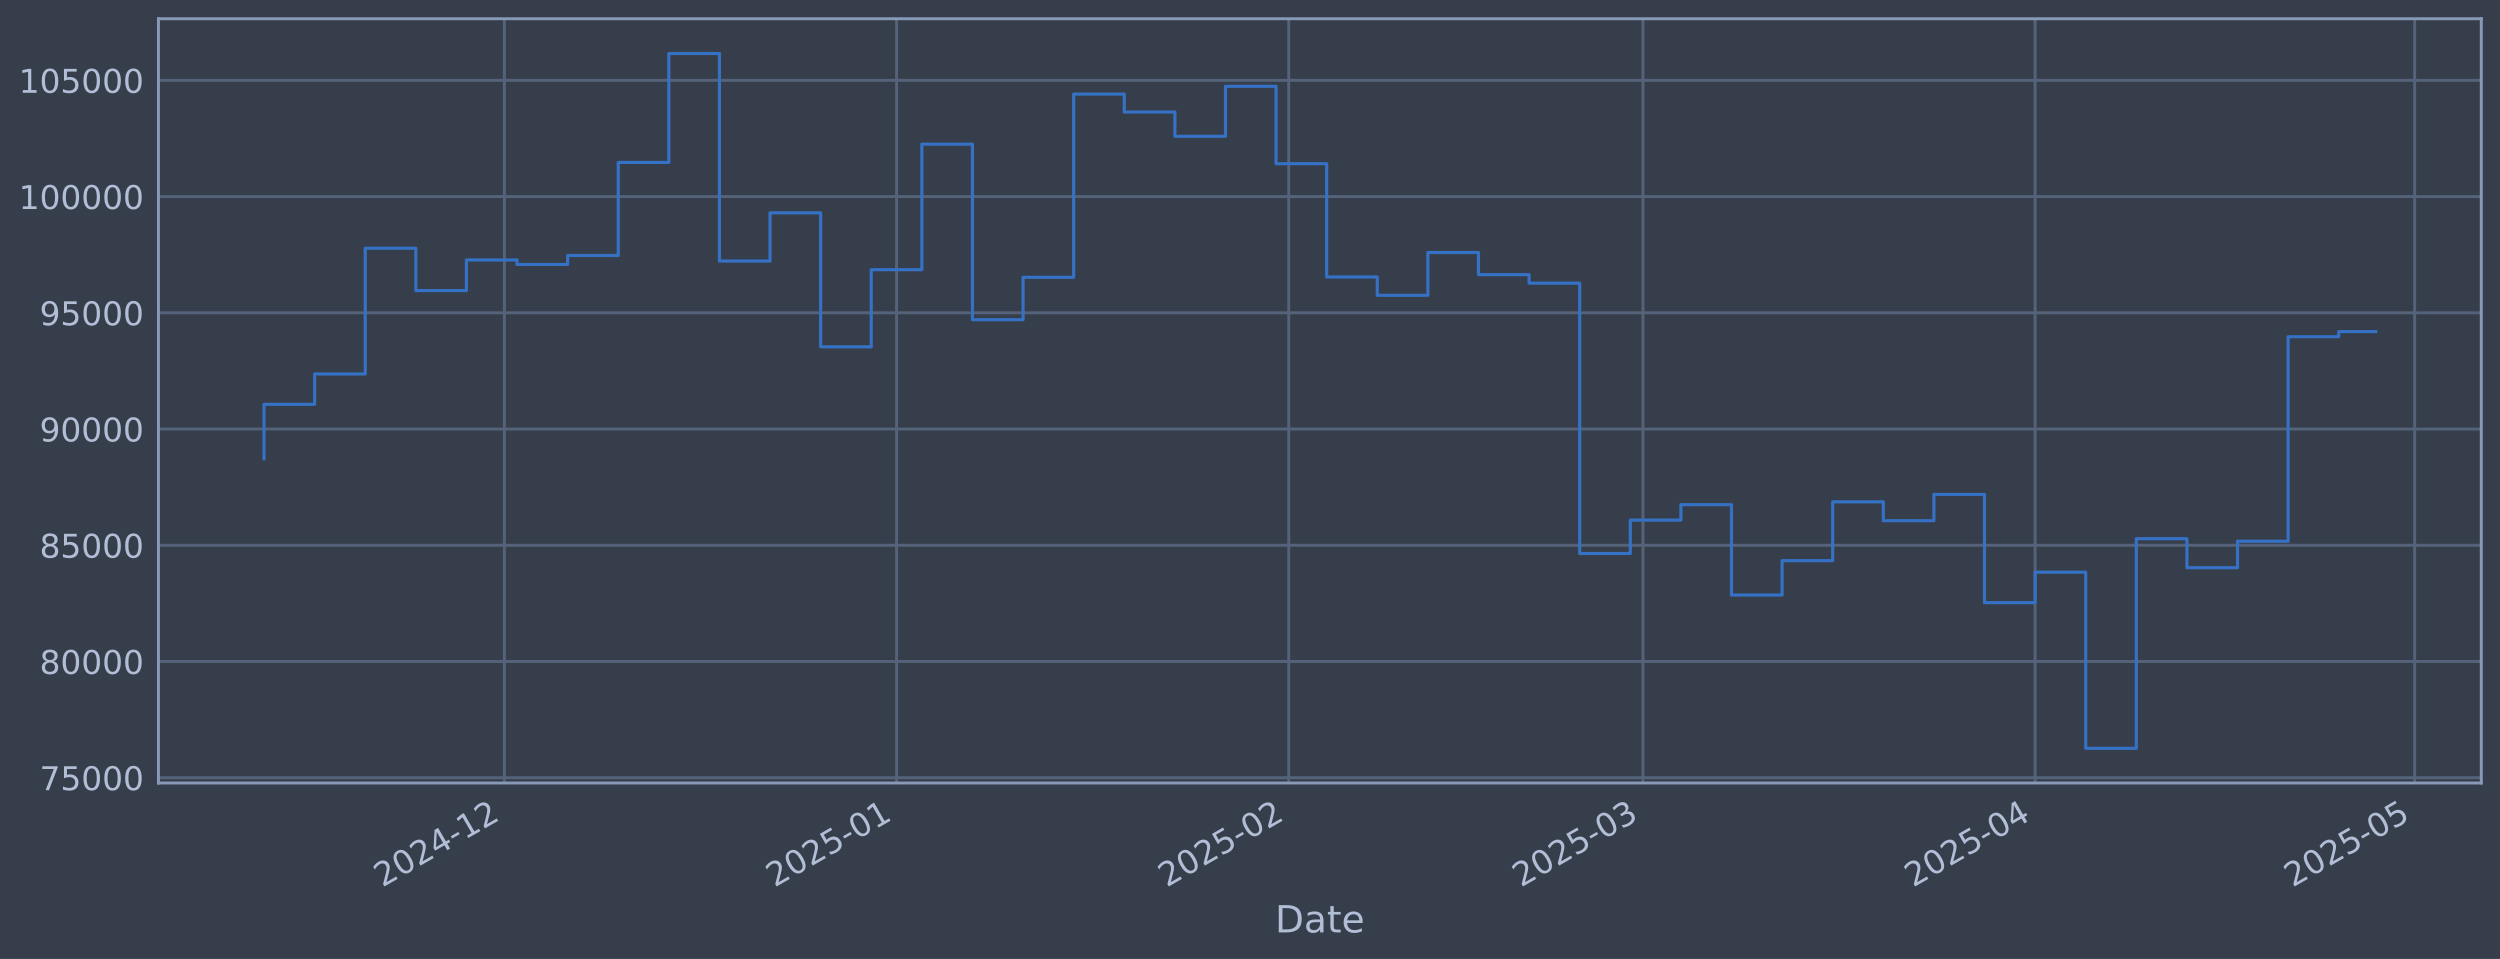
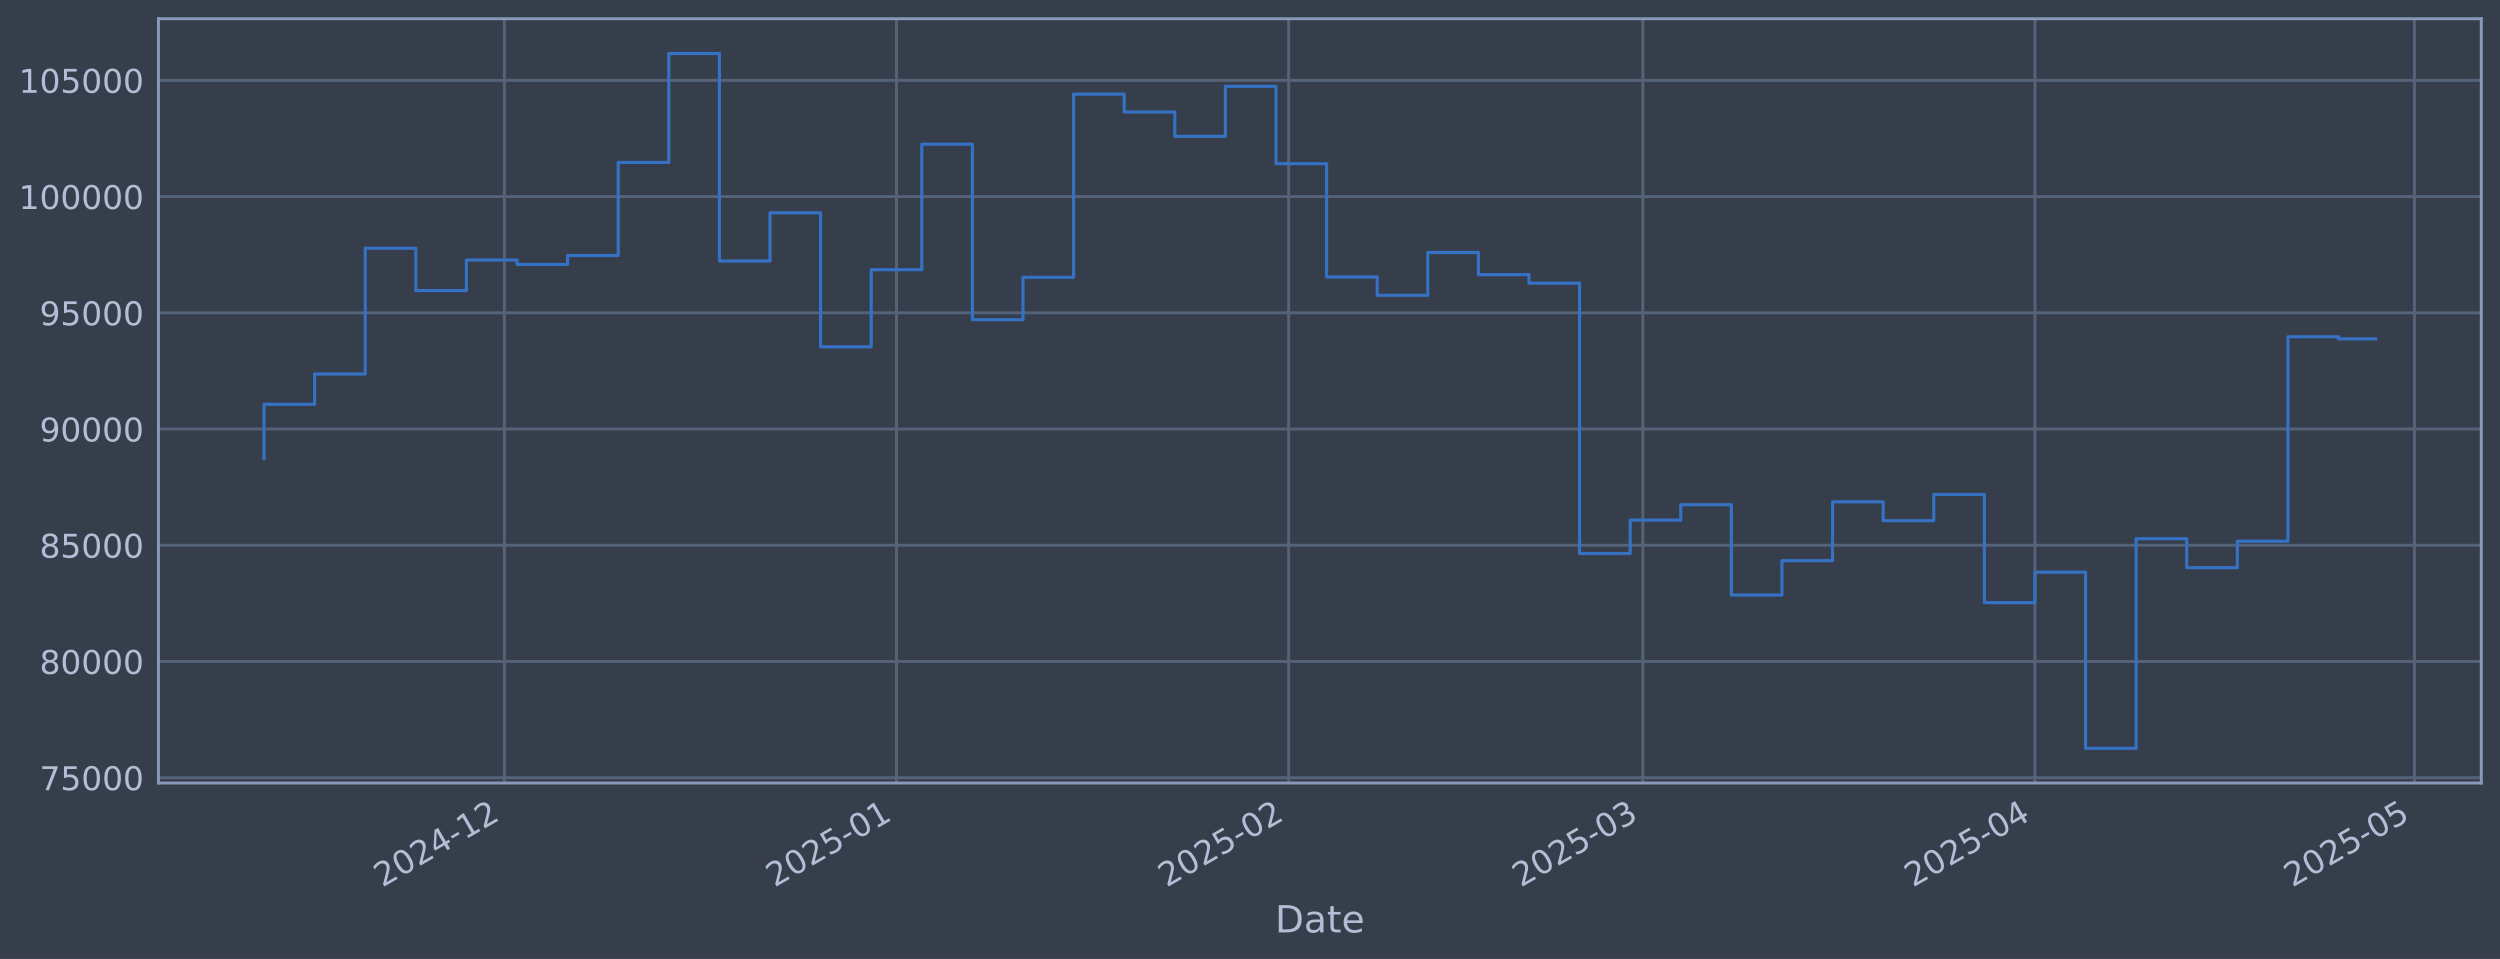
<svg xmlns="http://www.w3.org/2000/svg" xmlns:xlink="http://www.w3.org/1999/xlink" width="960.9pt" height="368.58pt" viewBox="0 0 960.9 368.58" version="1.1">
  <defs>
    <style type="text/css">*{stroke-linejoin: round; stroke-linecap: butt}</style>
  </defs>
  <g id="figure_1">
    <g id="patch_1">
      <path d="M 0 368.58  L 960.9 368.58  L 960.9 0  L 0 0  z " style="fill: #373e4b" />
    </g>
    <g id="axes_1">
      <g id="patch_2">
        <path d="M 60.901 300.96  L 953.701 300.96  L 953.701 7.2  L 60.901 7.2  z " style="fill: #373e4b" />
      </g>
      <g id="matplotlib.axis_1">
        <g id="xtick_1">
          <g id="line2d_1">
-             <path d="M 193.868 300.96  L 193.868 7.2  " clip-path="url(#p0c2e1b84c5)" style="fill: none; stroke: #546379; stroke-width: 1.12; stroke-linecap: square" />
+             <path d="M 193.859 300.96  L 193.859 7.2  " clip-path="url(#pa25be7e836)" style="fill: none; stroke: #546379; stroke-width: 1.12; stroke-linecap: square" />
          </g>
          <g id="line2d_2" />
          <g id="text_1">
-             <g style="fill: #b1bed6" transform="translate(146.9642 341.1745) rotate(-30) scale(0.126 -0.126)">
+             <g style="fill: #b1bed6" transform="translate(146.9559 341.1745) rotate(-30) scale(0.126 -0.126)">
              <defs>
                <path id="DejaVuSans-32" d="M 1228 531  L 3431 531  L 3431 0  L 469 0  L 469 531  Q 828 903 1448 1529  Q 2069 2156 2228 2338  Q 2531 2678 2651 2914  Q 2772 3150 2772 3378  Q 2772 3750 2511 3984  Q 2250 4219 1831 4219  Q 1534 4219 1204 4116  Q 875 4013 500 3803  L 500 4441  Q 881 4594 1212 4672  Q 1544 4750 1819 4750  Q 2544 4750 2975 4387  Q 3406 4025 3406 3419  Q 3406 3131 3298 2873  Q 3191 2616 2906 2266  Q 2828 2175 2409 1742  Q 1991 1309 1228 531  z " transform="scale(0.015625)" />
                <path id="DejaVuSans-30" d="M 2034 4250  Q 1547 4250 1301 3770  Q 1056 3291 1056 2328  Q 1056 1369 1301 889  Q 1547 409 2034 409  Q 2525 409 2770 889  Q 3016 1369 3016 2328  Q 3016 3291 2770 3770  Q 2525 4250 2034 4250  z M 2034 4750  Q 2819 4750 3233 4129  Q 3647 3509 3647 2328  Q 3647 1150 3233 529  Q 2819 -91 2034 -91  Q 1250 -91 836 529  Q 422 1150 422 2328  Q 422 3509 836 4129  Q 1250 4750 2034 4750  z " transform="scale(0.015625)" />
                <path id="DejaVuSans-34" d="M 2419 4116  L 825 1625  L 2419 1625  L 2419 4116  z M 2253 4666  L 3047 4666  L 3047 1625  L 3713 1625  L 3713 1100  L 3047 1100  L 3047 0  L 2419 0  L 2419 1100  L 313 1100  L 313 1709  L 2253 4666  z " transform="scale(0.015625)" />
                <path id="DejaVuSans-2d" d="M 313 2009  L 1997 2009  L 1997 1497  L 313 1497  L 313 2009  z " transform="scale(0.015625)" />
                <path id="DejaVuSans-31" d="M 794 531  L 1825 531  L 1825 4091  L 703 3866  L 703 4441  L 1819 4666  L 2450 4666  L 2450 531  L 3481 531  L 3481 0  L 794 0  L 794 531  z " transform="scale(0.015625)" />
              </defs>
              <use xlink:href="#DejaVuSans-32" />
              <use xlink:href="#DejaVuSans-30" transform="translate(63.62305 0)" />
              <use xlink:href="#DejaVuSans-32" transform="translate(127.2461 0)" />
              <use xlink:href="#DejaVuSans-34" transform="translate(190.8691 0)" />
              <use xlink:href="#DejaVuSans-2d" transform="translate(254.4922 0)" />
              <use xlink:href="#DejaVuSans-31" transform="translate(290.5762 0)" />
              <use xlink:href="#DejaVuSans-32" transform="translate(354.1992 0)" />
            </g>
          </g>
        </g>
        <g id="xtick_2">
          <g id="line2d_3">
-             <path d="M 344.601 300.96  L 344.601 7.2  " clip-path="url(#p0c2e1b84c5)" style="fill: none; stroke: #546379; stroke-width: 1.12; stroke-linecap: square" />
+             <path d="M 344.579 300.96  L 344.579 7.2  " clip-path="url(#pa25be7e836)" style="fill: none; stroke: #546379; stroke-width: 1.12; stroke-linecap: square" />
          </g>
          <g id="line2d_4" />
          <g id="text_2">
-             <g style="fill: #b1bed6" transform="translate(297.698 341.1745) rotate(-30) scale(0.126 -0.126)">
+             <g style="fill: #b1bed6" transform="translate(297.676 341.1745) rotate(-30) scale(0.126 -0.126)">
              <defs>
                <path id="DejaVuSans-35" d="M 691 4666  L 3169 4666  L 3169 4134  L 1269 4134  L 1269 2991  Q 1406 3038 1543 3061  Q 1681 3084 1819 3084  Q 2600 3084 3056 2656  Q 3513 2228 3513 1497  Q 3513 744 3044 326  Q 2575 -91 1722 -91  Q 1428 -91 1123 -41  Q 819 9 494 109  L 494 744  Q 775 591 1075 516  Q 1375 441 1709 441  Q 2250 441 2565 725  Q 2881 1009 2881 1497  Q 2881 1984 2565 2268  Q 2250 2553 1709 2553  Q 1456 2553 1204 2497  Q 953 2441 691 2322  L 691 4666  z " transform="scale(0.015625)" />
              </defs>
              <use xlink:href="#DejaVuSans-32" />
              <use xlink:href="#DejaVuSans-30" transform="translate(63.62305 0)" />
              <use xlink:href="#DejaVuSans-32" transform="translate(127.2461 0)" />
              <use xlink:href="#DejaVuSans-35" transform="translate(190.8691 0)" />
              <use xlink:href="#DejaVuSans-2d" transform="translate(254.4922 0)" />
              <use xlink:href="#DejaVuSans-30" transform="translate(290.5762 0)" />
              <use xlink:href="#DejaVuSans-31" transform="translate(354.1992 0)" />
            </g>
          </g>
        </g>
        <g id="xtick_3">
          <g id="line2d_5">
-             <path d="M 495.335 300.96  L 495.335 7.2  " clip-path="url(#p0c2e1b84c5)" style="fill: none; stroke: #546379; stroke-width: 1.12; stroke-linecap: square" />
+             <path d="M 495.299 300.96  L 495.299 7.2  " clip-path="url(#pa25be7e836)" style="fill: none; stroke: #546379; stroke-width: 1.12; stroke-linecap: square" />
          </g>
          <g id="line2d_6" />
          <g id="text_3">
-             <g style="fill: #b1bed6" transform="translate(448.4318 341.1745) rotate(-30) scale(0.126 -0.126)">
+             <g style="fill: #b1bed6" transform="translate(448.3961 341.1745) rotate(-30) scale(0.126 -0.126)">
              <use xlink:href="#DejaVuSans-32" />
              <use xlink:href="#DejaVuSans-30" transform="translate(63.62305 0)" />
              <use xlink:href="#DejaVuSans-32" transform="translate(127.2461 0)" />
              <use xlink:href="#DejaVuSans-35" transform="translate(190.8691 0)" />
              <use xlink:href="#DejaVuSans-2d" transform="translate(254.4922 0)" />
              <use xlink:href="#DejaVuSans-30" transform="translate(290.5762 0)" />
              <use xlink:href="#DejaVuSans-32" transform="translate(354.1992 0)" />
            </g>
          </g>
        </g>
        <g id="xtick_4">
          <g id="line2d_7">
-             <path d="M 631.482 300.96  L 631.482 7.2  " clip-path="url(#p0c2e1b84c5)" style="fill: none; stroke: #546379; stroke-width: 1.12; stroke-linecap: square" />
+             <path d="M 631.434 300.96  L 631.434 7.2  " clip-path="url(#pa25be7e836)" style="fill: none; stroke: #546379; stroke-width: 1.12; stroke-linecap: square" />
          </g>
          <g id="line2d_8" />
          <g id="text_4">
-             <g style="fill: #b1bed6" transform="translate(584.5784 341.1745) rotate(-30) scale(0.126 -0.126)">
+             <g style="fill: #b1bed6" transform="translate(584.5304 341.1745) rotate(-30) scale(0.126 -0.126)">
              <defs>
                <path id="DejaVuSans-33" d="M 2597 2516  Q 3050 2419 3304 2112  Q 3559 1806 3559 1356  Q 3559 666 3084 287  Q 2609 -91 1734 -91  Q 1441 -91 1130 -33  Q 819 25 488 141  L 488 750  Q 750 597 1062 519  Q 1375 441 1716 441  Q 2309 441 2620 675  Q 2931 909 2931 1356  Q 2931 1769 2642 2001  Q 2353 2234 1838 2234  L 1294 2234  L 1294 2753  L 1863 2753  Q 2328 2753 2575 2939  Q 2822 3125 2822 3475  Q 2822 3834 2567 4026  Q 2313 4219 1838 4219  Q 1578 4219 1281 4162  Q 984 4106 628 3988  L 628 4550  Q 988 4650 1302 4700  Q 1616 4750 1894 4750  Q 2613 4750 3031 4423  Q 3450 4097 3450 3541  Q 3450 3153 3228 2886  Q 3006 2619 2597 2516  z " transform="scale(0.015625)" />
              </defs>
              <use xlink:href="#DejaVuSans-32" />
              <use xlink:href="#DejaVuSans-30" transform="translate(63.62305 0)" />
              <use xlink:href="#DejaVuSans-32" transform="translate(127.2461 0)" />
              <use xlink:href="#DejaVuSans-35" transform="translate(190.8691 0)" />
              <use xlink:href="#DejaVuSans-2d" transform="translate(254.4922 0)" />
              <use xlink:href="#DejaVuSans-30" transform="translate(290.5762 0)" />
              <use xlink:href="#DejaVuSans-33" transform="translate(354.1992 0)" />
            </g>
          </g>
        </g>
        <g id="xtick_5">
          <g id="line2d_9">
-             <path d="M 782.215 300.96  L 782.215 7.2  " clip-path="url(#p0c2e1b84c5)" style="fill: none; stroke: #546379; stroke-width: 1.12; stroke-linecap: square" />
+             <path d="M 782.154 300.96  L 782.154 7.2  " clip-path="url(#pa25be7e836)" style="fill: none; stroke: #546379; stroke-width: 1.12; stroke-linecap: square" />
          </g>
          <g id="line2d_10" />
          <g id="text_5">
-             <g style="fill: #b1bed6" transform="translate(735.3121 341.1745) rotate(-30) scale(0.126 -0.126)">
+             <g style="fill: #b1bed6" transform="translate(735.2506 341.1745) rotate(-30) scale(0.126 -0.126)">
              <use xlink:href="#DejaVuSans-32" />
              <use xlink:href="#DejaVuSans-30" transform="translate(63.62305 0)" />
              <use xlink:href="#DejaVuSans-32" transform="translate(127.2461 0)" />
              <use xlink:href="#DejaVuSans-35" transform="translate(190.8691 0)" />
              <use xlink:href="#DejaVuSans-2d" transform="translate(254.4922 0)" />
              <use xlink:href="#DejaVuSans-30" transform="translate(290.5762 0)" />
              <use xlink:href="#DejaVuSans-34" transform="translate(354.1992 0)" />
            </g>
          </g>
        </g>
        <g id="xtick_6">
          <g id="line2d_11">
-             <path d="M 928.087 300.96  L 928.087 7.2  " clip-path="url(#p0c2e1b84c5)" style="fill: none; stroke: #546379; stroke-width: 1.12; stroke-linecap: square" />
+             <path d="M 928.012 300.96  L 928.012 7.2  " clip-path="url(#pa25be7e836)" style="fill: none; stroke: #546379; stroke-width: 1.12; stroke-linecap: square" />
          </g>
          <g id="line2d_12" />
          <g id="text_6">
-             <g style="fill: #b1bed6" transform="translate(881.1835 341.1745) rotate(-30) scale(0.126 -0.126)">
+             <g style="fill: #b1bed6" transform="translate(881.1087 341.1745) rotate(-30) scale(0.126 -0.126)">
              <use xlink:href="#DejaVuSans-32" />
              <use xlink:href="#DejaVuSans-30" transform="translate(63.62305 0)" />
              <use xlink:href="#DejaVuSans-32" transform="translate(127.2461 0)" />
              <use xlink:href="#DejaVuSans-35" transform="translate(190.8691 0)" />
              <use xlink:href="#DejaVuSans-2d" transform="translate(254.4922 0)" />
              <use xlink:href="#DejaVuSans-30" transform="translate(290.5762 0)" />
              <use xlink:href="#DejaVuSans-35" transform="translate(354.1992 0)" />
            </g>
          </g>
        </g>
        <g id="text_7">
          <g style="fill: #b1bed6" transform="translate(490.0914 358.3856) scale(0.144 -0.144)">
            <defs>
              <path id="DejaVuSans-44" d="M 1259 4147  L 1259 519  L 2022 519  Q 2988 519 3436 956  Q 3884 1394 3884 2338  Q 3884 3275 3436 3711  Q 2988 4147 2022 4147  L 1259 4147  z M 628 4666  L 1925 4666  Q 3281 4666 3915 4102  Q 4550 3538 4550 2338  Q 4550 1131 3912 565  Q 3275 0 1925 0  L 628 0  L 628 4666  z " transform="scale(0.015625)" />
              <path id="DejaVuSans-61" d="M 2194 1759  Q 1497 1759 1228 1600  Q 959 1441 959 1056  Q 959 750 1161 570  Q 1363 391 1709 391  Q 2188 391 2477 730  Q 2766 1069 2766 1631  L 2766 1759  L 2194 1759  z M 3341 1997  L 3341 0  L 2766 0  L 2766 531  Q 2569 213 2275 61  Q 1981 -91 1556 -91  Q 1019 -91 701 211  Q 384 513 384 1019  Q 384 1609 779 1909  Q 1175 2209 1959 2209  L 2766 2209  L 2766 2266  Q 2766 2663 2505 2880  Q 2244 3097 1772 3097  Q 1472 3097 1187 3025  Q 903 2953 641 2809  L 641 3341  Q 956 3463 1253 3523  Q 1550 3584 1831 3584  Q 2591 3584 2966 3190  Q 3341 2797 3341 1997  z " transform="scale(0.015625)" />
              <path id="DejaVuSans-74" d="M 1172 4494  L 1172 3500  L 2356 3500  L 2356 3053  L 1172 3053  L 1172 1153  Q 1172 725 1289 603  Q 1406 481 1766 481  L 2356 481  L 2356 0  L 1766 0  Q 1100 0 847 248  Q 594 497 594 1153  L 594 3053  L 172 3053  L 172 3500  L 594 3500  L 594 4494  L 1172 4494  z " transform="scale(0.015625)" />
              <path id="DejaVuSans-65" d="M 3597 1894  L 3597 1613  L 953 1613  Q 991 1019 1311 708  Q 1631 397 2203 397  Q 2534 397 2845 478  Q 3156 559 3463 722  L 3463 178  Q 3153 47 2828 -22  Q 2503 -91 2169 -91  Q 1331 -91 842 396  Q 353 884 353 1716  Q 353 2575 817 3079  Q 1281 3584 2069 3584  Q 2775 3584 3186 3129  Q 3597 2675 3597 1894  z M 3022 2063  Q 3016 2534 2758 2815  Q 2500 3097 2075 3097  Q 1594 3097 1305 2825  Q 1016 2553 972 2059  L 3022 2063  z " transform="scale(0.015625)" />
            </defs>
            <use xlink:href="#DejaVuSans-44" />
            <use xlink:href="#DejaVuSans-61" transform="translate(77.00195 0)" />
            <use xlink:href="#DejaVuSans-74" transform="translate(138.2812 0)" />
            <use xlink:href="#DejaVuSans-65" transform="translate(177.4902 0)" />
          </g>
        </g>
      </g>
      <g id="matplotlib.axis_2">
        <g id="ytick_1">
          <g id="line2d_13">
-             <path d="M 60.901 298.924  L 953.701 298.924  " clip-path="url(#p0c2e1b84c5)" style="fill: none; stroke: #546379; stroke-width: 1.12; stroke-linecap: square" />
+             <path d="M 60.901 298.924  L 953.701 298.924  " clip-path="url(#pa25be7e836)" style="fill: none; stroke: #546379; stroke-width: 1.12; stroke-linecap: square" />
          </g>
          <g id="line2d_14" />
          <g id="text_8">
            <g style="fill: #b1bed6" transform="translate(15.21675 303.7108) scale(0.126 -0.126)">
              <defs>
                <path id="DejaVuSans-37" d="M 525 4666  L 3525 4666  L 3525 4397  L 1831 0  L 1172 0  L 2766 4134  L 525 4134  L 525 4666  z " transform="scale(0.015625)" />
              </defs>
              <use xlink:href="#DejaVuSans-37" />
              <use xlink:href="#DejaVuSans-35" transform="translate(63.62305 0)" />
              <use xlink:href="#DejaVuSans-30" transform="translate(127.2461 0)" />
              <use xlink:href="#DejaVuSans-30" transform="translate(190.8691 0)" />
              <use xlink:href="#DejaVuSans-30" transform="translate(254.4922 0)" />
            </g>
          </g>
        </g>
        <g id="ytick_2">
          <g id="line2d_15">
-             <path d="M 60.901 254.25  L 953.701 254.25  " clip-path="url(#p0c2e1b84c5)" style="fill: none; stroke: #546379; stroke-width: 1.12; stroke-linecap: square" />
+             <path d="M 60.901 254.25  L 953.701 254.25  " clip-path="url(#pa25be7e836)" style="fill: none; stroke: #546379; stroke-width: 1.12; stroke-linecap: square" />
          </g>
          <g id="line2d_16" />
          <g id="text_9">
            <g style="fill: #b1bed6" transform="translate(15.21675 259.037) scale(0.126 -0.126)">
              <defs>
                <path id="DejaVuSans-38" d="M 2034 2216  Q 1584 2216 1326 1975  Q 1069 1734 1069 1313  Q 1069 891 1326 650  Q 1584 409 2034 409  Q 2484 409 2743 651  Q 3003 894 3003 1313  Q 3003 1734 2745 1975  Q 2488 2216 2034 2216  z M 1403 2484  Q 997 2584 770 2862  Q 544 3141 544 3541  Q 544 4100 942 4425  Q 1341 4750 2034 4750  Q 2731 4750 3128 4425  Q 3525 4100 3525 3541  Q 3525 3141 3298 2862  Q 3072 2584 2669 2484  Q 3125 2378 3379 2068  Q 3634 1759 3634 1313  Q 3634 634 3220 271  Q 2806 -91 2034 -91  Q 1263 -91 848 271  Q 434 634 434 1313  Q 434 1759 690 2068  Q 947 2378 1403 2484  z M 1172 3481  Q 1172 3119 1398 2916  Q 1625 2713 2034 2713  Q 2441 2713 2670 2916  Q 2900 3119 2900 3481  Q 2900 3844 2670 4047  Q 2441 4250 2034 4250  Q 1625 4250 1398 4047  Q 1172 3844 1172 3481  z " transform="scale(0.015625)" />
              </defs>
              <use xlink:href="#DejaVuSans-38" />
              <use xlink:href="#DejaVuSans-30" transform="translate(63.62305 0)" />
              <use xlink:href="#DejaVuSans-30" transform="translate(127.2461 0)" />
              <use xlink:href="#DejaVuSans-30" transform="translate(190.8691 0)" />
              <use xlink:href="#DejaVuSans-30" transform="translate(254.4922 0)" />
            </g>
          </g>
        </g>
        <g id="ytick_3">
          <g id="line2d_17">
-             <path d="M 60.901 209.576  L 953.701 209.576  " clip-path="url(#p0c2e1b84c5)" style="fill: none; stroke: #546379; stroke-width: 1.12; stroke-linecap: square" />
+             <path d="M 60.901 209.576  L 953.701 209.576  " clip-path="url(#pa25be7e836)" style="fill: none; stroke: #546379; stroke-width: 1.12; stroke-linecap: square" />
          </g>
          <g id="line2d_18" />
          <g id="text_10">
            <g style="fill: #b1bed6" transform="translate(15.21675 214.3633) scale(0.126 -0.126)">
              <use xlink:href="#DejaVuSans-38" />
              <use xlink:href="#DejaVuSans-35" transform="translate(63.62305 0)" />
              <use xlink:href="#DejaVuSans-30" transform="translate(127.2461 0)" />
              <use xlink:href="#DejaVuSans-30" transform="translate(190.8691 0)" />
              <use xlink:href="#DejaVuSans-30" transform="translate(254.4922 0)" />
            </g>
          </g>
        </g>
        <g id="ytick_4">
          <g id="line2d_19">
-             <path d="M 60.901 164.903  L 953.701 164.903  " clip-path="url(#p0c2e1b84c5)" style="fill: none; stroke: #546379; stroke-width: 1.12; stroke-linecap: square" />
+             <path d="M 60.901 164.903  L 953.701 164.903  " clip-path="url(#pa25be7e836)" style="fill: none; stroke: #546379; stroke-width: 1.12; stroke-linecap: square" />
          </g>
          <g id="line2d_20" />
          <g id="text_11">
            <g style="fill: #b1bed6" transform="translate(15.21675 169.6896) scale(0.126 -0.126)">
              <defs>
                <path id="DejaVuSans-39" d="M 703 97  L 703 672  Q 941 559 1184 500  Q 1428 441 1663 441  Q 2288 441 2617 861  Q 2947 1281 2994 2138  Q 2813 1869 2534 1725  Q 2256 1581 1919 1581  Q 1219 1581 811 2004  Q 403 2428 403 3163  Q 403 3881 828 4315  Q 1253 4750 1959 4750  Q 2769 4750 3195 4129  Q 3622 3509 3622 2328  Q 3622 1225 3098 567  Q 2575 -91 1691 -91  Q 1453 -91 1209 -44  Q 966 3 703 97  z M 1959 2075  Q 2384 2075 2632 2365  Q 2881 2656 2881 3163  Q 2881 3666 2632 3958  Q 2384 4250 1959 4250  Q 1534 4250 1286 3958  Q 1038 3666 1038 3163  Q 1038 2656 1286 2365  Q 1534 2075 1959 2075  z " transform="scale(0.015625)" />
              </defs>
              <use xlink:href="#DejaVuSans-39" />
              <use xlink:href="#DejaVuSans-30" transform="translate(63.62305 0)" />
              <use xlink:href="#DejaVuSans-30" transform="translate(127.2461 0)" />
              <use xlink:href="#DejaVuSans-30" transform="translate(190.8691 0)" />
              <use xlink:href="#DejaVuSans-30" transform="translate(254.4922 0)" />
            </g>
          </g>
        </g>
        <g id="ytick_5">
          <g id="line2d_21">
-             <path d="M 60.901 120.229  L 953.701 120.229  " clip-path="url(#p0c2e1b84c5)" style="fill: none; stroke: #546379; stroke-width: 1.12; stroke-linecap: square" />
+             <path d="M 60.901 120.229  L 953.701 120.229  " clip-path="url(#pa25be7e836)" style="fill: none; stroke: #546379; stroke-width: 1.12; stroke-linecap: square" />
          </g>
          <g id="line2d_22" />
          <g id="text_12">
            <g style="fill: #b1bed6" transform="translate(15.21675 125.0159) scale(0.126 -0.126)">
              <use xlink:href="#DejaVuSans-39" />
              <use xlink:href="#DejaVuSans-35" transform="translate(63.62305 0)" />
              <use xlink:href="#DejaVuSans-30" transform="translate(127.2461 0)" />
              <use xlink:href="#DejaVuSans-30" transform="translate(190.8691 0)" />
              <use xlink:href="#DejaVuSans-30" transform="translate(254.4922 0)" />
            </g>
          </g>
        </g>
        <g id="ytick_6">
          <g id="line2d_23">
-             <path d="M 60.901 75.555  L 953.701 75.555  " clip-path="url(#p0c2e1b84c5)" style="fill: none; stroke: #546379; stroke-width: 1.12; stroke-linecap: square" />
+             <path d="M 60.901 75.555  L 953.701 75.555  " clip-path="url(#pa25be7e836)" style="fill: none; stroke: #546379; stroke-width: 1.12; stroke-linecap: square" />
          </g>
          <g id="line2d_24" />
          <g id="text_13">
            <g style="fill: #b1bed6" transform="translate(7.2 80.34213) scale(0.126 -0.126)">
              <use xlink:href="#DejaVuSans-31" />
              <use xlink:href="#DejaVuSans-30" transform="translate(63.62305 0)" />
              <use xlink:href="#DejaVuSans-30" transform="translate(127.2461 0)" />
              <use xlink:href="#DejaVuSans-30" transform="translate(190.8691 0)" />
              <use xlink:href="#DejaVuSans-30" transform="translate(254.4922 0)" />
              <use xlink:href="#DejaVuSans-30" transform="translate(318.1152 0)" />
            </g>
          </g>
        </g>
        <g id="ytick_7">
          <g id="line2d_25">
-             <path d="M 60.901 30.881  L 953.701 30.881  " clip-path="url(#p0c2e1b84c5)" style="fill: none; stroke: #546379; stroke-width: 1.12; stroke-linecap: square" />
+             <path d="M 60.901 30.881  L 953.701 30.881  " clip-path="url(#pa25be7e836)" style="fill: none; stroke: #546379; stroke-width: 1.12; stroke-linecap: square" />
          </g>
          <g id="line2d_26" />
          <g id="text_14">
            <g style="fill: #b1bed6" transform="translate(7.2 35.6684) scale(0.126 -0.126)">
              <use xlink:href="#DejaVuSans-31" />
              <use xlink:href="#DejaVuSans-30" transform="translate(63.62305 0)" />
              <use xlink:href="#DejaVuSans-35" transform="translate(127.2461 0)" />
              <use xlink:href="#DejaVuSans-30" transform="translate(190.8691 0)" />
              <use xlink:href="#DejaVuSans-30" transform="translate(254.4922 0)" />
              <use xlink:href="#DejaVuSans-30" transform="translate(318.1152 0)" />
            </g>
          </g>
        </g>
      </g>
      <g id="line2d_27">
-         <path d="M 101.482 176.341  L 101.482 155.403  L 120.932 155.403  L 120.932 143.732  L 140.381 143.732  L 140.381 95.418  L 159.831 95.418  L 159.831 111.678  L 179.28 111.678  L 179.28 99.915  L 198.73 99.915  L 198.73 101.649  L 218.179 101.649  L 218.179 98.2  L 237.629 98.2  L 237.629 62.443  L 257.078 62.443  L 257.078 20.553  L 276.528 20.553  L 276.528 100.335  L 295.977 100.335  L 295.977 81.808  L 315.427 81.808  L 315.427 133.306  L 334.877 133.306  L 334.877 103.667  L 354.326 103.667  L 354.326 55.422  L 373.776 55.422  L 373.776 122.885  L 393.225 122.885  L 393.225 106.584  L 412.675 106.584  L 412.675 36.163  L 432.124 36.163  L 432.124 43.059  L 451.574 43.059  L 451.574 52.391  L 471.023 52.391  L 471.023 33.169  L 490.473 33.169  L 490.473 62.915  L 509.922 62.915  L 509.922 106.463  L 529.372 106.463  L 529.372 113.51  L 548.821 113.51  L 548.821 97.056  L 568.271 97.056  L 568.271 105.551  L 587.72 105.551  L 587.72 108.839  L 607.17 108.839  L 607.17 212.74  L 626.619 212.74  L 626.619 199.911  L 646.069 199.911  L 646.069 193.981  L 665.518 193.981  L 665.518 228.703  L 684.968 228.703  L 684.968 215.477  L 704.417 215.477  L 704.417 192.89  L 723.867 192.89  L 723.867 200.132  L 743.316 200.132  L 743.316 190.029  L 762.766 190.029  L 762.766 231.635  L 782.215 231.635  L 782.215 219.923  L 801.665 219.923  L 801.665 287.607  L 821.114 287.607  L 821.114 207.045  L 840.564 207.045  L 840.564 218.211  L 860.013 218.211  L 860.013 208.034  L 879.463 208.034  L 879.463 129.425  L 898.913 129.425  L 898.913 127.455  L 913.119 127.455  " clip-path="url(#p0c2e1b84c5)" style="fill: none; stroke: #3572c6; stroke-width: 1.2; stroke-linecap: square" />
+         <path d="M 101.482 176.341  L 101.482 155.403  L 120.93 155.403  L 120.93 143.732  L 140.378 143.732  L 140.378 95.418  L 159.826 95.418  L 159.826 111.678  L 179.273 111.678  L 179.273 99.915  L 198.721 99.915  L 198.721 101.649  L 218.169 101.649  L 218.169 98.2  L 237.617 98.2  L 237.617 62.443  L 257.064 62.443  L 257.064 20.553  L 276.512 20.553  L 276.512 100.335  L 295.96 100.335  L 295.96 81.808  L 315.408 81.808  L 315.408 133.306  L 334.855 133.306  L 334.855 103.667  L 354.303 103.667  L 354.303 55.422  L 373.751 55.422  L 373.751 122.885  L 393.199 122.885  L 393.199 106.584  L 412.646 106.584  L 412.646 36.163  L 432.094 36.163  L 432.094 43.059  L 451.542 43.059  L 451.542 52.391  L 470.99 52.391  L 470.99 33.169  L 490.437 33.169  L 490.437 62.915  L 509.885 62.915  L 509.885 106.463  L 529.333 106.463  L 529.333 113.51  L 548.781 113.51  L 548.781 97.056  L 568.228 97.056  L 568.228 105.551  L 587.676 105.551  L 587.676 108.839  L 607.124 108.839  L 607.124 212.74  L 626.572 212.74  L 626.572 199.911  L 646.02 199.911  L 646.02 193.981  L 665.467 193.981  L 665.467 228.703  L 684.915 228.703  L 684.915 215.477  L 704.363 215.477  L 704.363 192.89  L 723.811 192.89  L 723.811 200.132  L 743.258 200.132  L 743.258 190.029  L 762.706 190.029  L 762.706 231.635  L 782.154 231.635  L 782.154 219.923  L 801.602 219.923  L 801.602 287.607  L 821.049 287.607  L 821.049 207.045  L 840.497 207.045  L 840.497 218.211  L 859.945 218.211  L 859.945 208.034  L 879.393 208.034  L 879.393 129.425  L 898.84 129.425  L 898.84 130.268  L 913.119 130.268  " clip-path="url(#pa25be7e836)" style="fill: none; stroke: #3572c6; stroke-width: 1.2; stroke-linecap: square" />
      </g>
      <g id="patch_3">
        <path d="M 60.901 300.96  L 60.901 7.2  " style="fill: none; stroke: #899ab8; stroke-width: 1.12; stroke-linejoin: miter; stroke-linecap: square" />
      </g>
      <g id="patch_4">
        <path d="M 953.701 300.96  L 953.701 7.2  " style="fill: none; stroke: #899ab8; stroke-width: 1.12; stroke-linejoin: miter; stroke-linecap: square" />
      </g>
      <g id="patch_5">
        <path d="M 60.901 300.96  L 953.701 300.96  " style="fill: none; stroke: #899ab8; stroke-width: 1.12; stroke-linejoin: miter; stroke-linecap: square" />
      </g>
      <g id="patch_6">
        <path d="M 60.901 7.2  L 953.701 7.2  " style="fill: none; stroke: #899ab8; stroke-width: 1.12; stroke-linejoin: miter; stroke-linecap: square" />
      </g>
    </g>
  </g>
  <defs>
-     <clipPath id="p0c2e1b84c5">
+     <clipPath id="pa25be7e836">
      <rect x="60.901" y="7.2" width="892.8" height="293.76" />
    </clipPath>
  </defs>
</svg>
